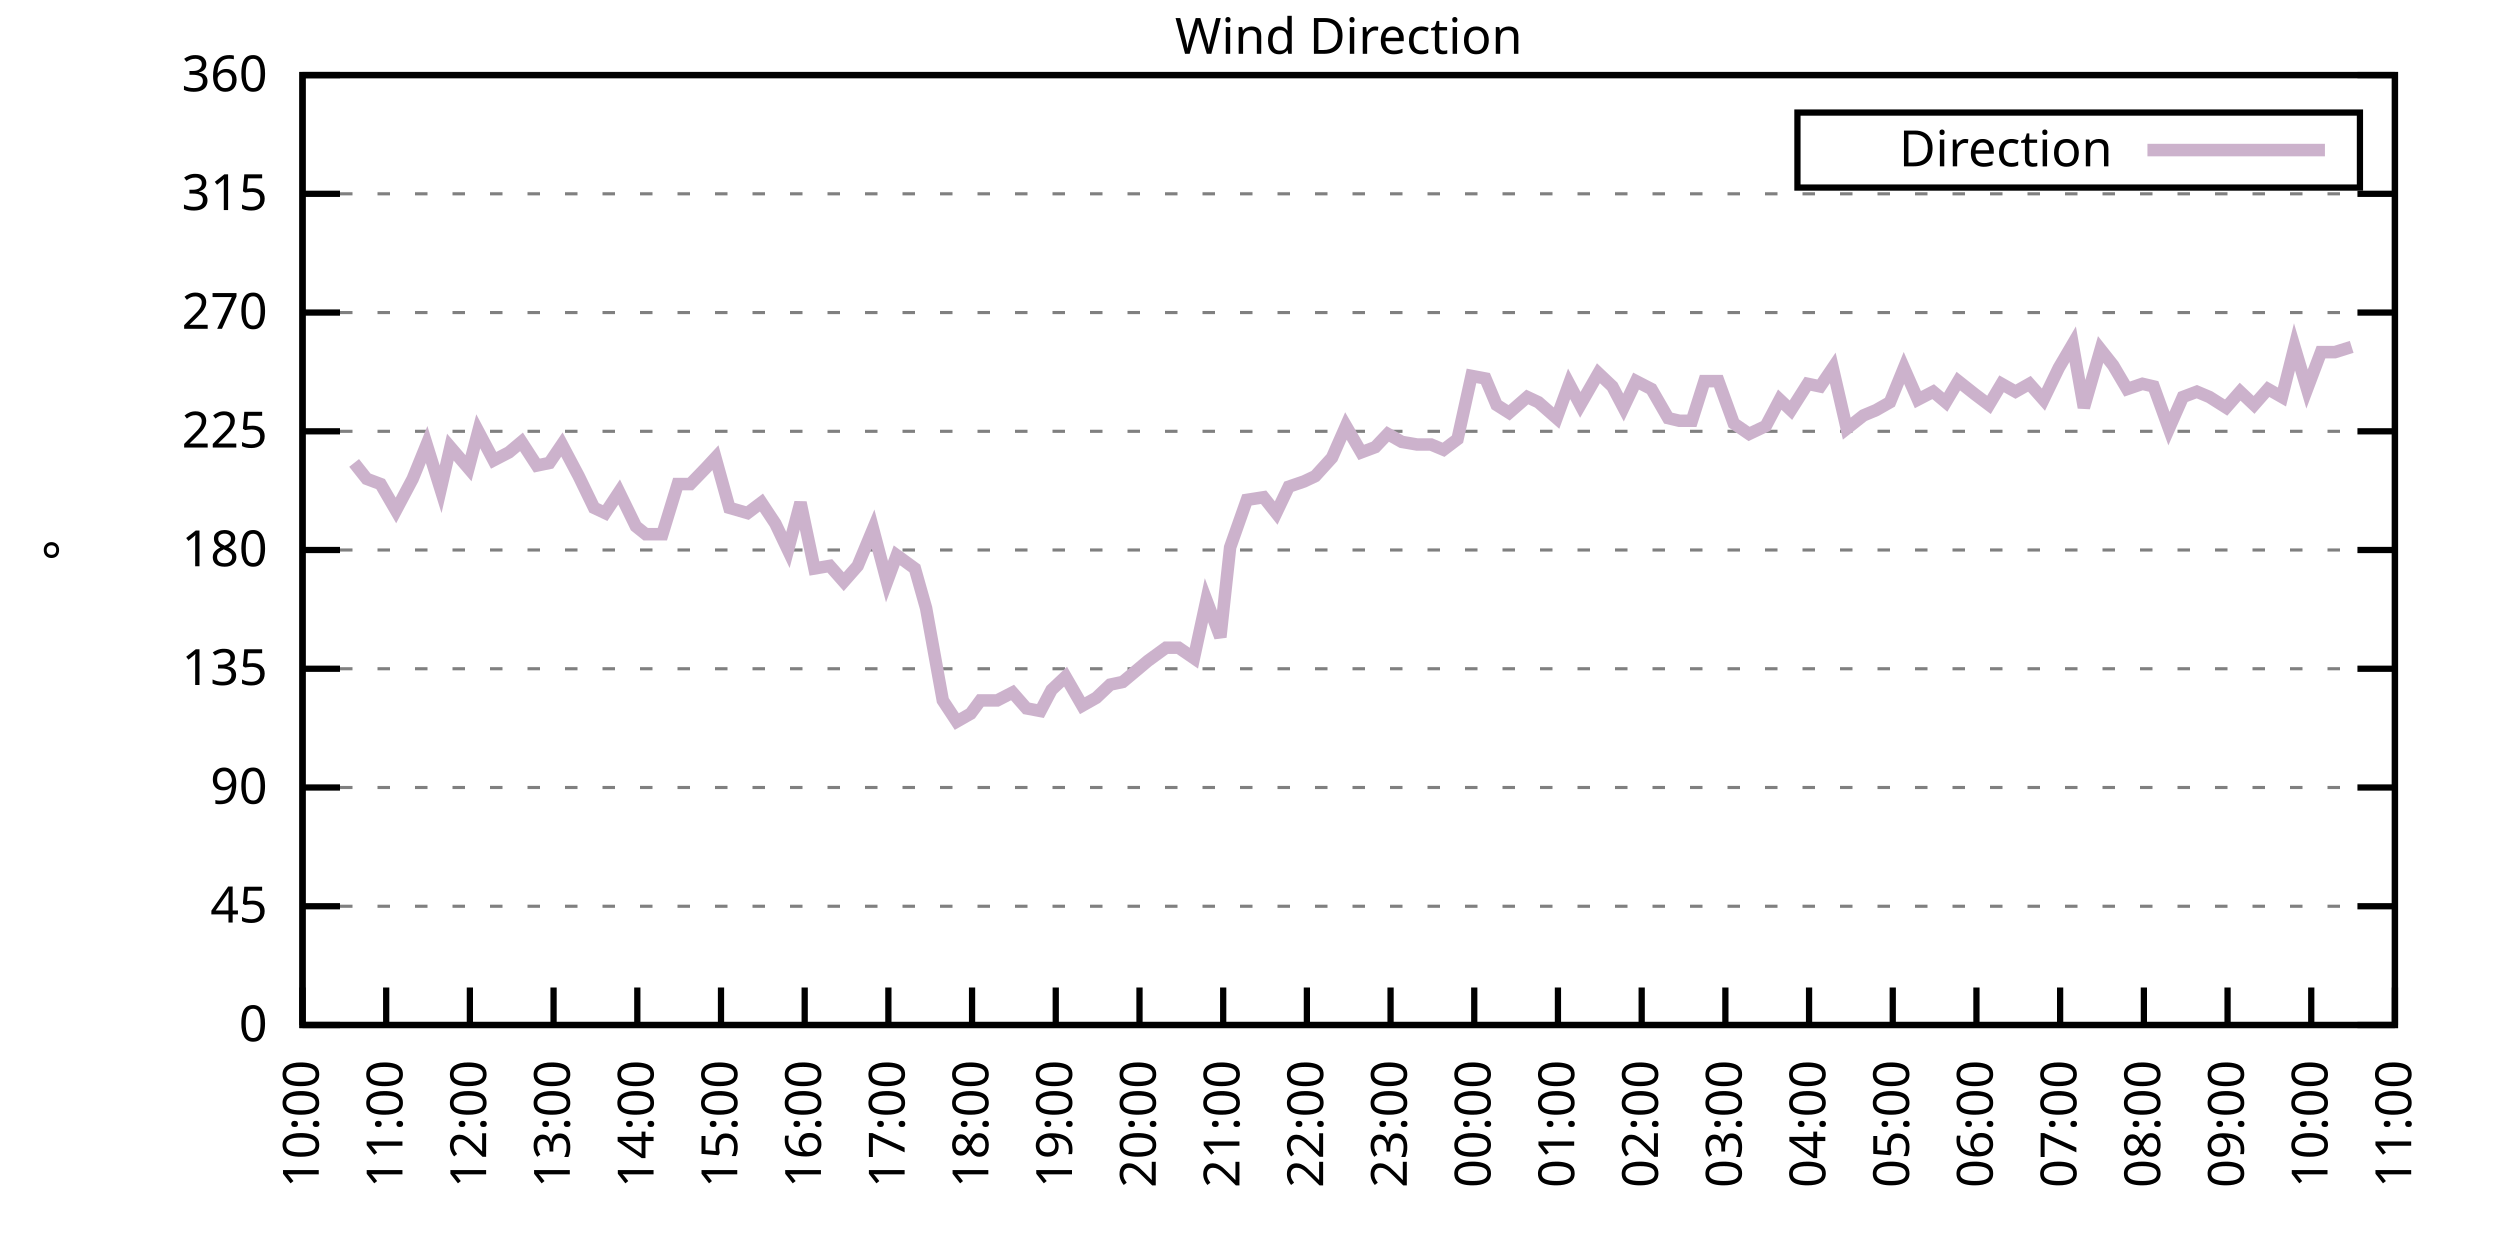
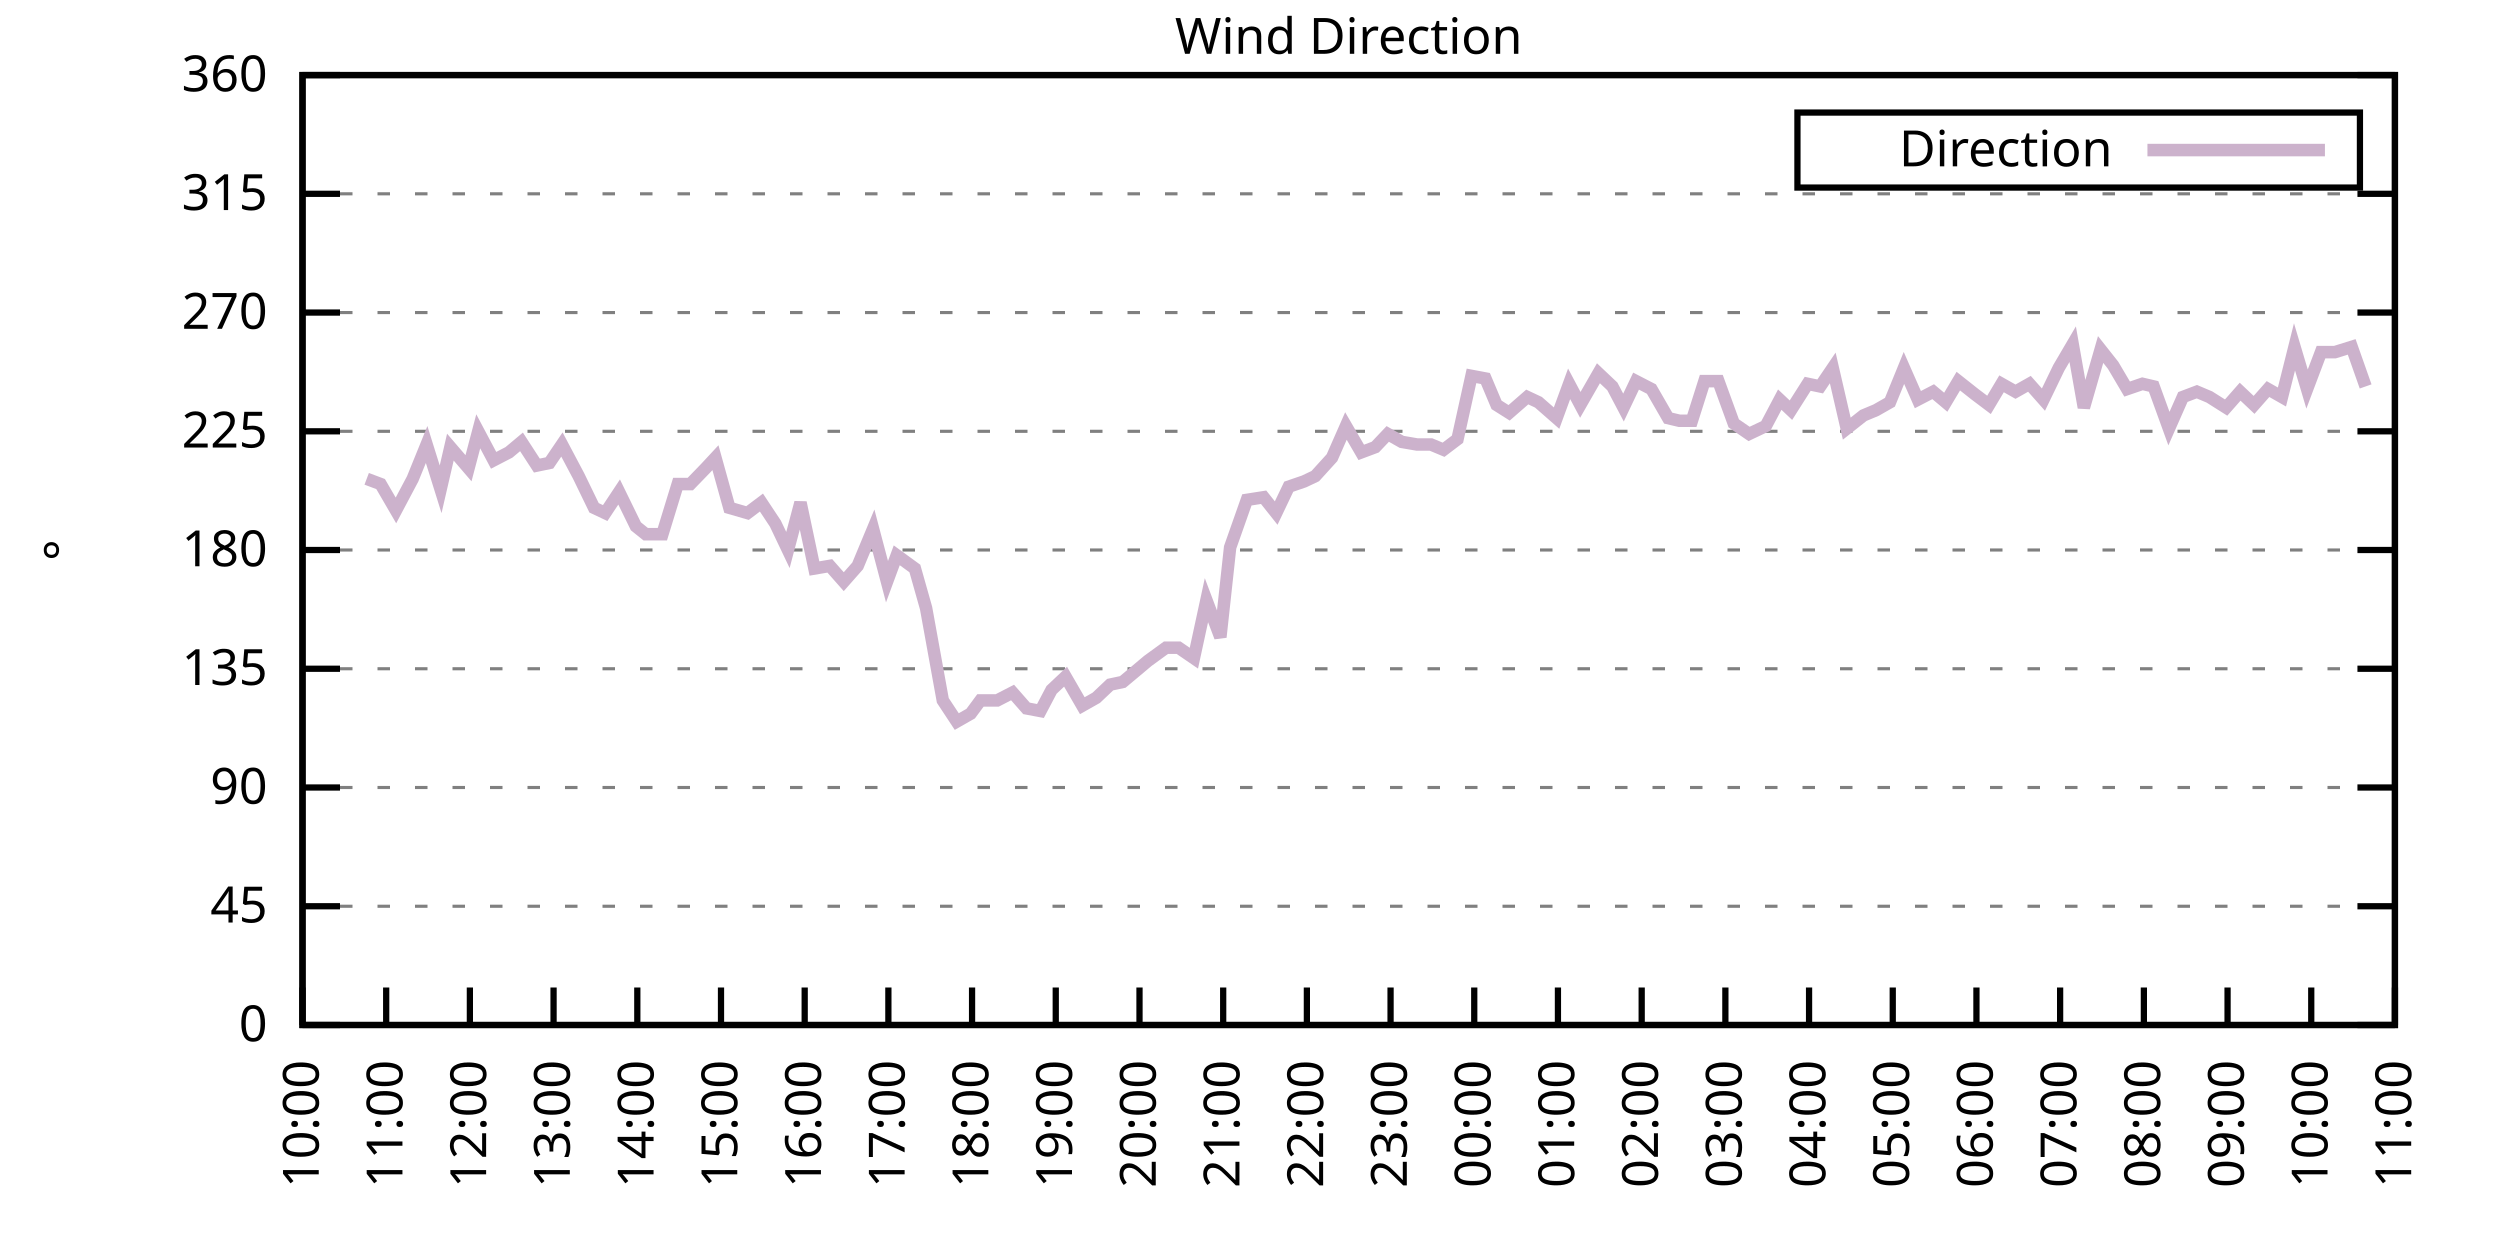
<svg xmlns="http://www.w3.org/2000/svg" xmlns:xlink="http://www.w3.org/1999/xlink" width="400" height="200" viewBox="0 0 400 200">
  <g id="gnuplot_canvas">
    <rect x="0" y="0" width="400" height="200" fill="none" />
    <defs>
      <circle id="gpDot" r="0.5" stroke-width="0.5" stroke="currentColor" />
      <path id="gpPt0" stroke-width="0.333" stroke="currentColor" d="M-1,0 h2 M0,-1 v2" />
      <path id="gpPt1" stroke-width="0.333" stroke="currentColor" d="M-1,-1 L1,1 M1,-1 L-1,1" />
      <path id="gpPt2" stroke-width="0.333" stroke="currentColor" d="M-1,0 L1,0 M0,-1 L0,1 M-1,-1 L1,1 M-1,1 L1,-1" />
      <rect id="gpPt3" stroke-width="0.333" stroke="currentColor" x="-1" y="-1" width="2" height="2" />
      <rect id="gpPt4" stroke-width="0.333" stroke="currentColor" fill="currentColor" x="-1" y="-1" width="2" height="2" />
      <circle id="gpPt5" stroke-width="0.333" stroke="currentColor" cx="0" cy="0" r="1" />
      <use xlink:href="#gpPt5" id="gpPt6" fill="currentColor" stroke="none" />
      <path id="gpPt7" stroke-width="0.333" stroke="currentColor" d="M0,-1.33 L-1.33,0.67 L1.33,0.67 z" />
      <use xlink:href="#gpPt7" id="gpPt8" fill="currentColor" stroke="none" />
      <use xlink:href="#gpPt7" id="gpPt9" stroke="currentColor" transform="rotate(180)" />
      <use xlink:href="#gpPt9" id="gpPt10" fill="currentColor" stroke="none" />
      <use xlink:href="#gpPt3" id="gpPt11" stroke="currentColor" transform="rotate(45)" />
      <use xlink:href="#gpPt11" id="gpPt12" fill="currentColor" stroke="none" />
      <path id="gpPt13" stroke-width="0.333" stroke="currentColor" d="M0,1.330 L1.265,0.411 L0.782,-1.067 L-0.782,-1.076 L-1.265,0.411 z" />
      <use xlink:href="#gpPt13" id="gpPt14" fill="currentColor" stroke="none" />
      <filter id="textbox" filterUnits="objectBoundingBox" x="0" y="0" height="1" width="1">
        <feFlood flood-color="white" flood-opacity="1" result="bgnd" />
        <feComposite in="SourceGraphic" in2="bgnd" operator="atop" />
      </filter>
      <filter id="greybox" filterUnits="objectBoundingBox" x="0" y="0" height="1" width="1">
        <feFlood flood-color="lightgrey" flood-opacity="1" result="grey" />
        <feComposite in="SourceGraphic" in2="grey" operator="atop" />
      </filter>
    </defs>
    <g fill="none" color="white" stroke="currentColor" stroke-width="1.00" stroke-linecap="butt" stroke-linejoin="miter">
</g>
    <g fill="none" color="black" stroke="currentColor" stroke-width="1.00" stroke-linecap="butt" stroke-linejoin="miter">
      <g stroke="none" shape-rendering="crispEdges">
        <polygon fill="rgb(255, 255, 255)" points="48.40,164.00 383.18,164.00 383.18,12.02 48.40,12.02 " />
      </g>
    </g>
    <g fill="none" color="black" stroke="currentColor" stroke-width="1.00" stroke-linecap="butt" stroke-linejoin="miter">
</g>
    <g fill="none" color="black" stroke="black" stroke-width="0.50" stroke-linecap="butt" stroke-linejoin="miter">
</g>
    <g fill="none" color="gray" stroke="currentColor" stroke-width="0.50" stroke-linecap="butt" stroke-linejoin="miter">
      <path stroke="gray" stroke-dasharray="2,4" class="gridline" d="M48.40,164.00 L383.19,164.00  " />
    </g>
    <g fill="none" color="gray" stroke="gray" stroke-width="1.00" stroke-linecap="butt" stroke-linejoin="miter">
</g>
    <g fill="none" color="black" stroke="currentColor" stroke-width="1.00" stroke-linecap="butt" stroke-linejoin="miter">
      <path stroke="black" d="M48.40,164.00 L54.40,164.00 M383.19,164.00 L377.19,164.00  " />
      <g transform="translate(42.80,166.60)" stroke="none" fill="black" font-family="Sans" font-size="8.00" text-anchor="end">
        <text>
          <tspan font-family="Sans"> 0</tspan>
        </text>
      </g>
    </g>
    <g fill="none" color="black" stroke="currentColor" stroke-width="1.00" stroke-linecap="butt" stroke-linejoin="miter">
</g>
    <g fill="none" color="black" stroke="black" stroke-width="0.50" stroke-linecap="butt" stroke-linejoin="miter">
</g>
    <g fill="none" color="gray" stroke="currentColor" stroke-width="0.50" stroke-linecap="butt" stroke-linejoin="miter">
      <path stroke="gray" stroke-dasharray="2,4" class="gridline" d="M48.40,145.00 L383.19,145.00  " />
    </g>
    <g fill="none" color="gray" stroke="gray" stroke-width="1.00" stroke-linecap="butt" stroke-linejoin="miter">
</g>
    <g fill="none" color="black" stroke="currentColor" stroke-width="1.00" stroke-linecap="butt" stroke-linejoin="miter">
      <path stroke="black" d="M48.40,145.00 L54.40,145.00 M383.19,145.00 L377.19,145.00  " />
      <g transform="translate(42.80,147.60)" stroke="none" fill="black" font-family="Sans" font-size="8.00" text-anchor="end">
        <text>
          <tspan font-family="Sans"> 45</tspan>
        </text>
      </g>
    </g>
    <g fill="none" color="black" stroke="currentColor" stroke-width="1.00" stroke-linecap="butt" stroke-linejoin="miter">
</g>
    <g fill="none" color="black" stroke="black" stroke-width="0.50" stroke-linecap="butt" stroke-linejoin="miter">
</g>
    <g fill="none" color="gray" stroke="currentColor" stroke-width="0.50" stroke-linecap="butt" stroke-linejoin="miter">
      <path stroke="gray" stroke-dasharray="2,4" class="gridline" d="M48.40,126.00 L383.19,126.00  " />
    </g>
    <g fill="none" color="gray" stroke="gray" stroke-width="1.00" stroke-linecap="butt" stroke-linejoin="miter">
</g>
    <g fill="none" color="black" stroke="currentColor" stroke-width="1.00" stroke-linecap="butt" stroke-linejoin="miter">
      <path stroke="black" d="M48.40,126.00 L54.40,126.00 M383.19,126.00 L377.19,126.00  " />
      <g transform="translate(42.80,128.60)" stroke="none" fill="black" font-family="Sans" font-size="8.00" text-anchor="end">
        <text>
          <tspan font-family="Sans"> 90</tspan>
        </text>
      </g>
    </g>
    <g fill="none" color="black" stroke="currentColor" stroke-width="1.00" stroke-linecap="butt" stroke-linejoin="miter">
</g>
    <g fill="none" color="black" stroke="black" stroke-width="0.50" stroke-linecap="butt" stroke-linejoin="miter">
</g>
    <g fill="none" color="gray" stroke="currentColor" stroke-width="0.50" stroke-linecap="butt" stroke-linejoin="miter">
      <path stroke="gray" stroke-dasharray="2,4" class="gridline" d="M48.40,107.00 L383.19,107.00  " />
    </g>
    <g fill="none" color="gray" stroke="gray" stroke-width="1.00" stroke-linecap="butt" stroke-linejoin="miter">
</g>
    <g fill="none" color="black" stroke="currentColor" stroke-width="1.00" stroke-linecap="butt" stroke-linejoin="miter">
      <path stroke="black" d="M48.40,107.00 L54.40,107.00 M383.19,107.00 L377.19,107.00  " />
      <g transform="translate(42.80,109.60)" stroke="none" fill="black" font-family="Sans" font-size="8.00" text-anchor="end">
        <text>
          <tspan font-family="Sans"> 135</tspan>
        </text>
      </g>
    </g>
    <g fill="none" color="black" stroke="currentColor" stroke-width="1.00" stroke-linecap="butt" stroke-linejoin="miter">
</g>
    <g fill="none" color="black" stroke="black" stroke-width="0.50" stroke-linecap="butt" stroke-linejoin="miter">
</g>
    <g fill="none" color="gray" stroke="currentColor" stroke-width="0.50" stroke-linecap="butt" stroke-linejoin="miter">
      <path stroke="gray" stroke-dasharray="2,4" class="gridline" d="M48.40,88.00 L383.19,88.00  " />
    </g>
    <g fill="none" color="gray" stroke="gray" stroke-width="1.00" stroke-linecap="butt" stroke-linejoin="miter">
</g>
    <g fill="none" color="black" stroke="currentColor" stroke-width="1.00" stroke-linecap="butt" stroke-linejoin="miter">
      <path stroke="black" d="M48.40,88.00 L54.40,88.00 M383.19,88.00 L377.19,88.00  " />
      <g transform="translate(42.80,90.60)" stroke="none" fill="black" font-family="Sans" font-size="8.00" text-anchor="end">
        <text>
          <tspan font-family="Sans"> 180</tspan>
        </text>
      </g>
    </g>
    <g fill="none" color="black" stroke="currentColor" stroke-width="1.00" stroke-linecap="butt" stroke-linejoin="miter">
</g>
    <g fill="none" color="black" stroke="black" stroke-width="0.50" stroke-linecap="butt" stroke-linejoin="miter">
</g>
    <g fill="none" color="gray" stroke="currentColor" stroke-width="0.50" stroke-linecap="butt" stroke-linejoin="miter">
      <path stroke="gray" stroke-dasharray="2,4" class="gridline" d="M48.40,69.01 L383.19,69.01  " />
    </g>
    <g fill="none" color="gray" stroke="gray" stroke-width="1.00" stroke-linecap="butt" stroke-linejoin="miter">
</g>
    <g fill="none" color="black" stroke="currentColor" stroke-width="1.00" stroke-linecap="butt" stroke-linejoin="miter">
      <path stroke="black" d="M48.40,69.01 L54.40,69.01 M383.19,69.01 L377.19,69.01  " />
      <g transform="translate(42.80,71.61)" stroke="none" fill="black" font-family="Sans" font-size="8.00" text-anchor="end">
        <text>
          <tspan font-family="Sans"> 225</tspan>
        </text>
      </g>
    </g>
    <g fill="none" color="black" stroke="currentColor" stroke-width="1.00" stroke-linecap="butt" stroke-linejoin="miter">
</g>
    <g fill="none" color="black" stroke="black" stroke-width="0.50" stroke-linecap="butt" stroke-linejoin="miter">
</g>
    <g fill="none" color="gray" stroke="currentColor" stroke-width="0.50" stroke-linecap="butt" stroke-linejoin="miter">
      <path stroke="gray" stroke-dasharray="2,4" class="gridline" d="M48.40,50.01 L383.19,50.01  " />
    </g>
    <g fill="none" color="gray" stroke="gray" stroke-width="1.00" stroke-linecap="butt" stroke-linejoin="miter">
</g>
    <g fill="none" color="black" stroke="currentColor" stroke-width="1.00" stroke-linecap="butt" stroke-linejoin="miter">
      <path stroke="black" d="M48.40,50.01 L54.40,50.01 M383.19,50.01 L377.19,50.01  " />
      <g transform="translate(42.80,52.61)" stroke="none" fill="black" font-family="Sans" font-size="8.00" text-anchor="end">
        <text>
          <tspan font-family="Sans"> 270</tspan>
        </text>
      </g>
    </g>
    <g fill="none" color="black" stroke="currentColor" stroke-width="1.00" stroke-linecap="butt" stroke-linejoin="miter">
</g>
    <g fill="none" color="black" stroke="black" stroke-width="0.50" stroke-linecap="butt" stroke-linejoin="miter">
</g>
    <g fill="none" color="gray" stroke="currentColor" stroke-width="0.50" stroke-linecap="butt" stroke-linejoin="miter">
      <path stroke="gray" stroke-dasharray="2,4" class="gridline" d="M48.40,31.01 L383.19,31.01  " />
    </g>
    <g fill="none" color="gray" stroke="gray" stroke-width="1.00" stroke-linecap="butt" stroke-linejoin="miter">
</g>
    <g fill="none" color="black" stroke="currentColor" stroke-width="1.00" stroke-linecap="butt" stroke-linejoin="miter">
      <path stroke="black" d="M48.40,31.01 L54.40,31.01 M383.19,31.01 L377.19,31.01  " />
      <g transform="translate(42.80,33.61)" stroke="none" fill="black" font-family="Sans" font-size="8.00" text-anchor="end">
        <text>
          <tspan font-family="Sans"> 315</tspan>
        </text>
      </g>
    </g>
    <g fill="none" color="black" stroke="currentColor" stroke-width="1.00" stroke-linecap="butt" stroke-linejoin="miter">
</g>
    <g fill="none" color="black" stroke="black" stroke-width="0.50" stroke-linecap="butt" stroke-linejoin="miter">
</g>
    <g fill="none" color="gray" stroke="currentColor" stroke-width="0.50" stroke-linecap="butt" stroke-linejoin="miter">
      <path stroke="gray" stroke-dasharray="2,4" class="gridline" d="M48.40,12.01 L383.19,12.01  " />
    </g>
    <g fill="none" color="gray" stroke="gray" stroke-width="1.00" stroke-linecap="butt" stroke-linejoin="miter">
</g>
    <g fill="none" color="black" stroke="currentColor" stroke-width="1.00" stroke-linecap="butt" stroke-linejoin="miter">
      <path stroke="black" d="M48.40,12.01 L54.40,12.01 M383.19,12.01 L377.19,12.01  " />
      <g transform="translate(42.80,14.61)" stroke="none" fill="black" font-family="Sans" font-size="8.00" text-anchor="end">
        <text>
          <tspan font-family="Sans"> 360</tspan>
        </text>
      </g>
    </g>
    <g fill="none" color="black" stroke="currentColor" stroke-width="1.00" stroke-linecap="butt" stroke-linejoin="miter">
      <path stroke="black" d="M48.40,164.00 L48.40,158.00  " />
      <g transform="translate(51.00,169.60) rotate(270.00)" stroke="none" fill="black" font-family="Sans" font-size="8.00" text-anchor="end">
        <text>
          <tspan font-family="Sans">10:00</tspan>
        </text>
      </g>
    </g>
    <g fill="none" color="black" stroke="currentColor" stroke-width="1.00" stroke-linecap="butt" stroke-linejoin="miter">
      <path stroke="black" d="M61.79,164.00 L61.79,158.00  " />
      <g transform="translate(64.39,169.60) rotate(270.00)" stroke="none" fill="black" font-family="Sans" font-size="8.00" text-anchor="end">
        <text>
          <tspan font-family="Sans">11:00</tspan>
        </text>
      </g>
    </g>
    <g fill="none" color="black" stroke="currentColor" stroke-width="1.00" stroke-linecap="butt" stroke-linejoin="miter">
      <path stroke="black" d="M75.18,164.00 L75.18,158.00  " />
      <g transform="translate(77.78,169.60) rotate(270.00)" stroke="none" fill="black" font-family="Sans" font-size="8.00" text-anchor="end">
        <text>
          <tspan font-family="Sans">12:00</tspan>
        </text>
      </g>
    </g>
    <g fill="none" color="black" stroke="currentColor" stroke-width="1.00" stroke-linecap="butt" stroke-linejoin="miter">
      <path stroke="black" d="M88.57,164.00 L88.57,158.00  " />
      <g transform="translate(91.17,169.60) rotate(270.00)" stroke="none" fill="black" font-family="Sans" font-size="8.00" text-anchor="end">
        <text>
          <tspan font-family="Sans">13:00</tspan>
        </text>
      </g>
    </g>
    <g fill="none" color="black" stroke="currentColor" stroke-width="1.00" stroke-linecap="butt" stroke-linejoin="miter">
      <path stroke="black" d="M101.97,164.00 L101.97,158.00  " />
      <g transform="translate(104.57,169.60) rotate(270.00)" stroke="none" fill="black" font-family="Sans" font-size="8.00" text-anchor="end">
        <text>
          <tspan font-family="Sans">14:00</tspan>
        </text>
      </g>
    </g>
    <g fill="none" color="black" stroke="currentColor" stroke-width="1.00" stroke-linecap="butt" stroke-linejoin="miter">
      <path stroke="black" d="M115.36,164.00 L115.36,158.00  " />
      <g transform="translate(117.96,169.60) rotate(270.00)" stroke="none" fill="black" font-family="Sans" font-size="8.00" text-anchor="end">
        <text>
          <tspan font-family="Sans">15:00</tspan>
        </text>
      </g>
    </g>
    <g fill="none" color="black" stroke="currentColor" stroke-width="1.00" stroke-linecap="butt" stroke-linejoin="miter">
      <path stroke="black" d="M128.75,164.00 L128.75,158.00  " />
      <g transform="translate(131.35,169.60) rotate(270.00)" stroke="none" fill="black" font-family="Sans" font-size="8.00" text-anchor="end">
        <text>
          <tspan font-family="Sans">16:00</tspan>
        </text>
      </g>
    </g>
    <g fill="none" color="black" stroke="currentColor" stroke-width="1.00" stroke-linecap="butt" stroke-linejoin="miter">
      <path stroke="black" d="M142.14,164.00 L142.14,158.00  " />
      <g transform="translate(144.74,169.60) rotate(270.00)" stroke="none" fill="black" font-family="Sans" font-size="8.00" text-anchor="end">
        <text>
          <tspan font-family="Sans">17:00</tspan>
        </text>
      </g>
    </g>
    <g fill="none" color="black" stroke="currentColor" stroke-width="1.00" stroke-linecap="butt" stroke-linejoin="miter">
      <path stroke="black" d="M155.53,164.00 L155.53,158.00  " />
      <g transform="translate(158.13,169.60) rotate(270.00)" stroke="none" fill="black" font-family="Sans" font-size="8.00" text-anchor="end">
        <text>
          <tspan font-family="Sans">18:00</tspan>
        </text>
      </g>
    </g>
    <g fill="none" color="black" stroke="currentColor" stroke-width="1.00" stroke-linecap="butt" stroke-linejoin="miter">
      <path stroke="black" d="M168.92,164.00 L168.92,158.00  " />
      <g transform="translate(171.52,169.60) rotate(270.00)" stroke="none" fill="black" font-family="Sans" font-size="8.00" text-anchor="end">
        <text>
          <tspan font-family="Sans">19:00</tspan>
        </text>
      </g>
    </g>
    <g fill="none" color="black" stroke="currentColor" stroke-width="1.00" stroke-linecap="butt" stroke-linejoin="miter">
      <path stroke="black" d="M182.32,164.00 L182.32,158.00  " />
      <g transform="translate(184.92,169.60) rotate(270.00)" stroke="none" fill="black" font-family="Sans" font-size="8.00" text-anchor="end">
        <text>
          <tspan font-family="Sans">20:00</tspan>
        </text>
      </g>
    </g>
    <g fill="none" color="black" stroke="currentColor" stroke-width="1.00" stroke-linecap="butt" stroke-linejoin="miter">
      <path stroke="black" d="M195.71,164.00 L195.71,158.00  " />
      <g transform="translate(198.31,169.60) rotate(270.00)" stroke="none" fill="black" font-family="Sans" font-size="8.00" text-anchor="end">
        <text>
          <tspan font-family="Sans">21:00</tspan>
        </text>
      </g>
    </g>
    <g fill="none" color="black" stroke="currentColor" stroke-width="1.00" stroke-linecap="butt" stroke-linejoin="miter">
      <path stroke="black" d="M209.10,164.00 L209.10,158.00  " />
      <g transform="translate(211.70,169.60) rotate(270.00)" stroke="none" fill="black" font-family="Sans" font-size="8.00" text-anchor="end">
        <text>
          <tspan font-family="Sans">22:00</tspan>
        </text>
      </g>
    </g>
    <g fill="none" color="black" stroke="currentColor" stroke-width="1.00" stroke-linecap="butt" stroke-linejoin="miter">
      <path stroke="black" d="M222.49,164.00 L222.49,158.00  " />
      <g transform="translate(225.09,169.60) rotate(270.00)" stroke="none" fill="black" font-family="Sans" font-size="8.00" text-anchor="end">
        <text>
          <tspan font-family="Sans">23:00</tspan>
        </text>
      </g>
    </g>
    <g fill="none" color="black" stroke="currentColor" stroke-width="1.00" stroke-linecap="butt" stroke-linejoin="miter">
      <path stroke="black" d="M235.88,164.00 L235.88,158.00  " />
      <g transform="translate(238.48,169.60) rotate(270.00)" stroke="none" fill="black" font-family="Sans" font-size="8.00" text-anchor="end">
        <text>
          <tspan font-family="Sans">00:00</tspan>
        </text>
      </g>
    </g>
    <g fill="none" color="black" stroke="currentColor" stroke-width="1.00" stroke-linecap="butt" stroke-linejoin="miter">
      <path stroke="black" d="M249.27,164.00 L249.27,158.00  " />
      <g transform="translate(251.87,169.60) rotate(270.00)" stroke="none" fill="black" font-family="Sans" font-size="8.00" text-anchor="end">
        <text>
          <tspan font-family="Sans">01:00</tspan>
        </text>
      </g>
    </g>
    <g fill="none" color="black" stroke="currentColor" stroke-width="1.00" stroke-linecap="butt" stroke-linejoin="miter">
      <path stroke="black" d="M262.67,164.00 L262.67,158.00  " />
      <g transform="translate(265.27,169.60) rotate(270.00)" stroke="none" fill="black" font-family="Sans" font-size="8.00" text-anchor="end">
        <text>
          <tspan font-family="Sans">02:00</tspan>
        </text>
      </g>
    </g>
    <g fill="none" color="black" stroke="currentColor" stroke-width="1.00" stroke-linecap="butt" stroke-linejoin="miter">
      <path stroke="black" d="M276.06,164.00 L276.06,158.00  " />
      <g transform="translate(278.66,169.60) rotate(270.00)" stroke="none" fill="black" font-family="Sans" font-size="8.00" text-anchor="end">
        <text>
          <tspan font-family="Sans">03:00</tspan>
        </text>
      </g>
    </g>
    <g fill="none" color="black" stroke="currentColor" stroke-width="1.00" stroke-linecap="butt" stroke-linejoin="miter">
      <path stroke="black" d="M289.45,164.00 L289.45,158.00  " />
      <g transform="translate(292.05,169.60) rotate(270.00)" stroke="none" fill="black" font-family="Sans" font-size="8.00" text-anchor="end">
        <text>
          <tspan font-family="Sans">04:00</tspan>
        </text>
      </g>
    </g>
    <g fill="none" color="black" stroke="currentColor" stroke-width="1.00" stroke-linecap="butt" stroke-linejoin="miter">
      <path stroke="black" d="M302.84,164.00 L302.84,158.00  " />
      <g transform="translate(305.44,169.60) rotate(270.00)" stroke="none" fill="black" font-family="Sans" font-size="8.00" text-anchor="end">
        <text>
          <tspan font-family="Sans">05:00</tspan>
        </text>
      </g>
    </g>
    <g fill="none" color="black" stroke="currentColor" stroke-width="1.00" stroke-linecap="butt" stroke-linejoin="miter">
      <path stroke="black" d="M316.23,164.00 L316.23,158.00  " />
      <g transform="translate(318.83,169.60) rotate(270.00)" stroke="none" fill="black" font-family="Sans" font-size="8.00" text-anchor="end">
        <text>
          <tspan font-family="Sans">06:00</tspan>
        </text>
      </g>
    </g>
    <g fill="none" color="black" stroke="currentColor" stroke-width="1.00" stroke-linecap="butt" stroke-linejoin="miter">
      <path stroke="black" d="M329.62,164.00 L329.62,158.00  " />
      <g transform="translate(332.22,169.60) rotate(270.00)" stroke="none" fill="black" font-family="Sans" font-size="8.00" text-anchor="end">
        <text>
          <tspan font-family="Sans">07:00</tspan>
        </text>
      </g>
    </g>
    <g fill="none" color="black" stroke="currentColor" stroke-width="1.00" stroke-linecap="butt" stroke-linejoin="miter">
      <path stroke="black" d="M343.02,164.00 L343.02,158.00  " />
      <g transform="translate(345.62,169.60) rotate(270.00)" stroke="none" fill="black" font-family="Sans" font-size="8.00" text-anchor="end">
        <text>
          <tspan font-family="Sans">08:00</tspan>
        </text>
      </g>
    </g>
    <g fill="none" color="black" stroke="currentColor" stroke-width="1.00" stroke-linecap="butt" stroke-linejoin="miter">
      <path stroke="black" d="M356.41,164.00 L356.41,158.00  " />
      <g transform="translate(359.01,169.60) rotate(270.00)" stroke="none" fill="black" font-family="Sans" font-size="8.00" text-anchor="end">
        <text>
          <tspan font-family="Sans">09:00</tspan>
        </text>
      </g>
    </g>
    <g fill="none" color="black" stroke="currentColor" stroke-width="1.00" stroke-linecap="butt" stroke-linejoin="miter">
      <path stroke="black" d="M369.80,164.00 L369.80,158.00  " />
      <g transform="translate(372.40,169.60) rotate(270.00)" stroke="none" fill="black" font-family="Sans" font-size="8.00" text-anchor="end">
        <text>
          <tspan font-family="Sans">10:00</tspan>
        </text>
      </g>
    </g>
    <g fill="none" color="black" stroke="currentColor" stroke-width="1.00" stroke-linecap="butt" stroke-linejoin="miter">
      <path stroke="black" d="M383.19,164.00 L383.19,158.00  " />
      <g transform="translate(385.79,169.60) rotate(270.00)" stroke="none" fill="black" font-family="Sans" font-size="8.00" text-anchor="end">
        <text>
          <tspan font-family="Sans">11:00</tspan>
        </text>
      </g>
    </g>
    <g fill="none" color="black" stroke="currentColor" stroke-width="1.00" stroke-linecap="butt" stroke-linejoin="miter">
</g>
    <g fill="none" color="black" stroke="currentColor" stroke-width="1.00" stroke-linecap="butt" stroke-linejoin="miter">
      <path stroke="black" d="M48.40,12.01 L48.40,164.00 L383.19,164.00 L383.19,12.01 L48.40,12.01 Z  " />
    </g>
    <g fill="none" color="black" stroke="currentColor" stroke-width="1.00" stroke-linecap="butt" stroke-linejoin="miter">
</g>
    <g fill="none" color="black" stroke="currentColor" stroke-width="1.00" stroke-linecap="butt" stroke-linejoin="miter">
      <path stroke="black" d="M287.59,30.01 L287.59,18.01 L377.59,18.01 L377.59,30.01 L287.59,30.01 Z  " />
    </g>
    <g id="Wind_direction_plot_1">
      <g fill="none" color="white" stroke="black" stroke-width="2.00" stroke-linecap="butt" stroke-linejoin="miter">
</g>
      <g fill="none" color="black" stroke="currentColor" stroke-width="2.00" stroke-linecap="butt" stroke-linejoin="miter">
        <g transform="translate(337.99,26.61)" stroke="none" fill="black" font-family="Sans" font-size="8.00" text-anchor="end">
          <text>
            <tspan font-family="Sans">Direction</tspan>
          </text>
        </g>
      </g>
      <g fill="none" color="black" stroke="currentColor" stroke-width="2.00" stroke-linecap="butt" stroke-linejoin="miter">
-         <path stroke="rgb(204, 178, 204)" d="M343.59,24.01 L371.99,24.01 M56.66,74.07 L58.67,76.61 L60.90,77.45 L63.35,81.67 L66.03,76.61 L68.26,71.12   L70.50,78.29 L72.06,71.54 L74.96,74.92 L76.52,69.01 L78.98,73.65 L81.43,72.38 L83.44,70.70 L85.90,74.49   L87.91,74.07 L89.91,71.12 L92.59,76.18 L95.05,81.25 L96.83,82.09 L99.06,78.72 L101.74,84.21 L103.31,85.47   L105.98,85.47 L108.44,77.45 L110.45,77.45 L112.90,74.92 L114.47,73.23 L116.70,81.25 L119.60,82.09 L121.83,80.41   L124.06,83.78 L126.07,88.00 L128.08,80.41 L130.31,90.96 L132.77,90.54 L135.00,93.07 L137.23,90.54 L139.69,84.63   L141.92,93.07 L143.48,88.85 L146.38,90.96 L148.17,97.29 L150.85,112.07 L153.08,115.45 L155.31,114.18 L156.87,112.07   L159.55,112.07 L162.01,110.80 L164.24,113.34 L166.47,113.76 L168.25,110.38 L170.49,108.27 L173.17,112.91 L175.40,111.65   L177.63,109.54 L179.64,109.11 L181.65,107.43 L183.66,105.74 L186.56,103.63 L188.57,103.63 L191.02,105.31 L193.03,96.03   L195.26,101.94 L196.82,87.58 L199.50,79.98 L202.18,79.56 L204.19,82.09 L206.20,77.87 L208.65,77.03 L210.44,76.18   L213.12,73.23 L215.35,68.16 L217.80,72.38 L220.04,71.54 L222.04,69.43 L224.28,70.70 L226.73,71.12 L228.96,71.12   L230.97,71.96 L233.20,70.27 L235.44,60.14 L237.67,60.56 L239.45,64.78 L241.46,66.05 L244.36,63.52 L246.15,64.36   L249.05,66.90 L251.06,61.41 L252.85,64.78 L255.75,59.72 L257.98,61.83 L259.76,65.21 L261.77,60.98 L264.23,62.25   L266.91,66.90 L268.69,67.32 L270.70,67.32 L272.71,60.98 L274.94,60.98 L277.40,67.74 L279.85,69.43 L282.53,68.16   L284.76,63.94 L286.55,65.63 L289.23,61.41 L291.23,61.83 L293.24,58.87 L295.48,68.58 L298.15,66.47 L300.16,65.63   L302.39,64.36 L304.63,58.87 L306.86,63.94 L309.31,62.67 L311.32,64.36 L313.33,60.98 L316.01,63.10 L318.24,64.78   L320.25,61.41 L322.48,62.67 L324.71,61.41 L326.95,63.94 L329.40,58.87 L331.63,55.07 L333.42,65.21 L336.10,55.92   L338.10,58.45 L340.34,62.25 L342.79,61.41 L344.58,61.83 L347.03,68.58 L349.26,63.52 L351.50,62.67 L353.51,63.52   L356.18,65.21 L358.42,62.67 L360.65,64.78 L362.88,62.25 L365.11,63.52 L367.12,55.50 L369.13,62.25 L371.36,56.34   L373.59,56.34 L376.27,55.50  " />
+         <path stroke="rgb(204, 178, 204)" d="M343.59,24.01 L371.99,24.01 M58.67,76.61 L60.90,77.45 L63.35,81.67 L66.03,76.61 L68.26,71.12 L70.50,78.29   L72.06,71.54 L74.96,74.92 L76.52,69.01 L78.98,73.65 L81.43,72.38 L83.44,70.70 L85.90,74.49 L87.91,74.07   L89.91,71.12 L92.59,76.18 L95.05,81.25 L96.83,82.09 L99.06,78.72 L101.74,84.21 L103.31,85.47 L105.98,85.47   L108.44,77.45 L110.45,77.45 L112.90,74.92 L114.47,73.23 L116.70,81.25 L119.60,82.09 L121.83,80.41 L124.06,83.78   L126.07,88.00 L128.08,80.41 L130.31,90.96 L132.77,90.54 L135.00,93.07 L137.23,90.54 L139.69,84.63 L141.92,93.07   L143.48,88.85 L146.38,90.96 L148.17,97.29 L150.85,112.07 L153.08,115.45 L155.31,114.18 L156.87,112.07 L159.55,112.07   L162.01,110.80 L164.24,113.34 L166.47,113.76 L168.25,110.38 L170.49,108.27 L173.17,112.91 L175.40,111.65 L177.63,109.54   L179.64,109.11 L181.65,107.43 L183.66,105.74 L186.56,103.63 L188.57,103.63 L191.02,105.31 L193.03,96.03 L195.26,101.94   L196.82,87.58 L199.50,79.98 L202.18,79.56 L204.19,82.09 L206.20,77.87 L208.65,77.03 L210.44,76.18 L213.12,73.23   L215.35,68.16 L217.80,72.38 L220.04,71.54 L222.04,69.43 L224.28,70.70 L226.73,71.12 L228.96,71.12 L230.97,71.96   L233.20,70.27 L235.44,60.14 L237.67,60.56 L239.45,64.78 L241.46,66.05 L244.36,63.52 L246.15,64.36 L249.05,66.90   L251.06,61.41 L252.85,64.78 L255.75,59.72 L257.98,61.83 L259.76,65.21 L261.77,60.98 L264.23,62.25 L266.91,66.90   L268.69,67.32 L270.70,67.32 L272.71,60.98 L274.94,60.98 L277.40,67.74 L279.85,69.43 L282.53,68.16 L284.76,63.94   L286.55,65.63 L289.23,61.41 L291.23,61.83 L293.24,58.87 L295.48,68.58 L298.15,66.47 L300.16,65.63 L302.39,64.36   L304.63,58.87 L306.86,63.94 L309.31,62.67 L311.32,64.36 L313.33,60.98 L316.01,63.10 L318.24,64.78 L320.25,61.41   L322.48,62.67 L324.71,61.41 L326.95,63.94 L329.40,58.87 L331.63,55.07 L333.42,65.21 L336.10,55.92 L338.10,58.45   L340.34,62.25 L342.79,61.41 L344.58,61.83 L347.03,68.58 L349.26,63.52 L351.50,62.67 L353.51,63.52 L356.18,65.21   L358.42,62.67 L360.65,64.78 L362.88,62.25 L365.11,63.52 L367.12,55.50 L369.13,62.25 L371.36,56.34 L373.59,56.34   L376.27,55.50 L378.50,61.83  " />
      </g>
    </g>
    <g fill="none" color="black" stroke="currentColor" stroke-width="2.00" stroke-linecap="butt" stroke-linejoin="miter">
</g>
    <g fill="none" color="black" stroke="black" stroke-width="1.00" stroke-linecap="butt" stroke-linejoin="miter">
</g>
    <g fill="none" color="black" stroke="currentColor" stroke-width="1.00" stroke-linecap="butt" stroke-linejoin="miter">
      <path stroke="black" d="M48.40,12.01 L48.40,164.00 L383.19,164.00 L383.19,12.01 L48.40,12.01 Z  " />
      <g transform="translate(12.80,88.01) rotate(270.00)" stroke="none" fill="black" font-family="Sans" font-size="8.00" text-anchor="middle">
        <text>
          <tspan font-family="Sans">°</tspan>
        </text>
      </g>
    </g>
    <g fill="none" color="black" stroke="currentColor" stroke-width="1.00" stroke-linecap="butt" stroke-linejoin="miter">
</g>
    <g fill="none" color="black" stroke="currentColor" stroke-width="1.00" stroke-linecap="butt" stroke-linejoin="miter">
      <g transform="translate(215.79,8.61)" stroke="none" fill="black" font-family="Sans" font-size="8.00" text-anchor="middle">
        <text>
          <tspan font-family="Sans">Wind Direction</tspan>
        </text>
      </g>
    </g>
    <g fill="none" color="black" stroke="currentColor" stroke-width="1.00" stroke-linecap="butt" stroke-linejoin="miter">
</g>
  </g>
</svg>
